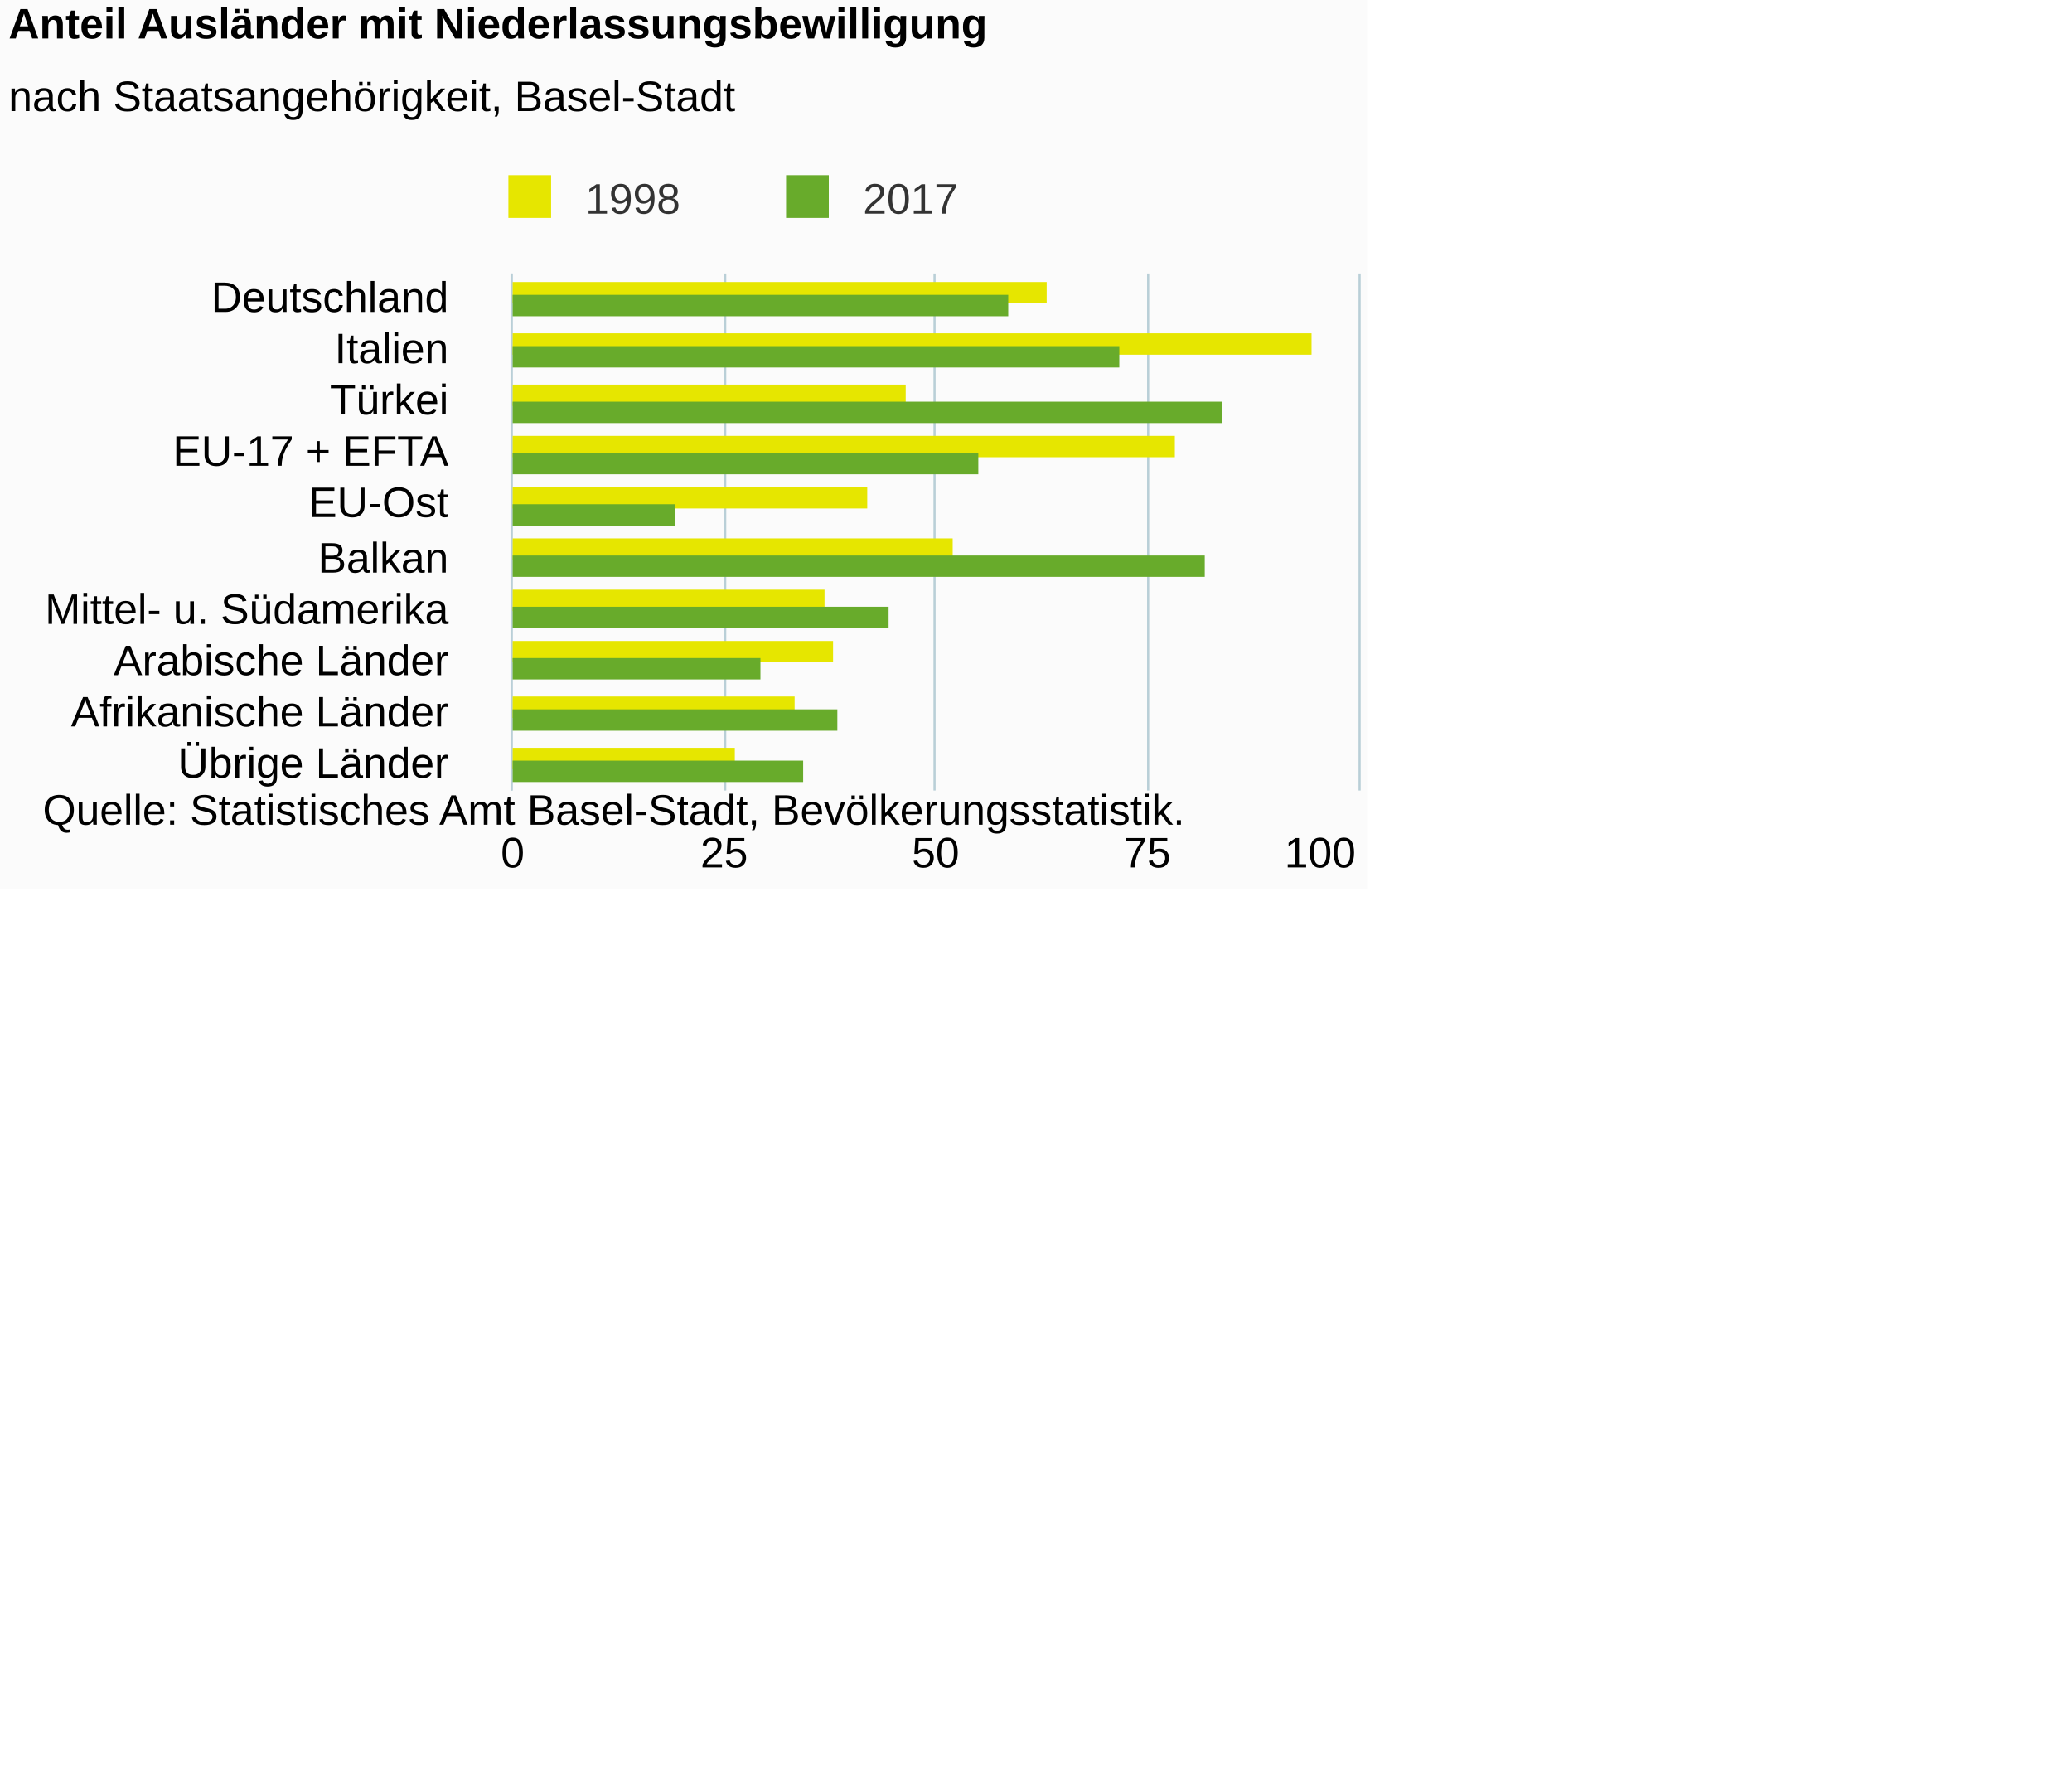
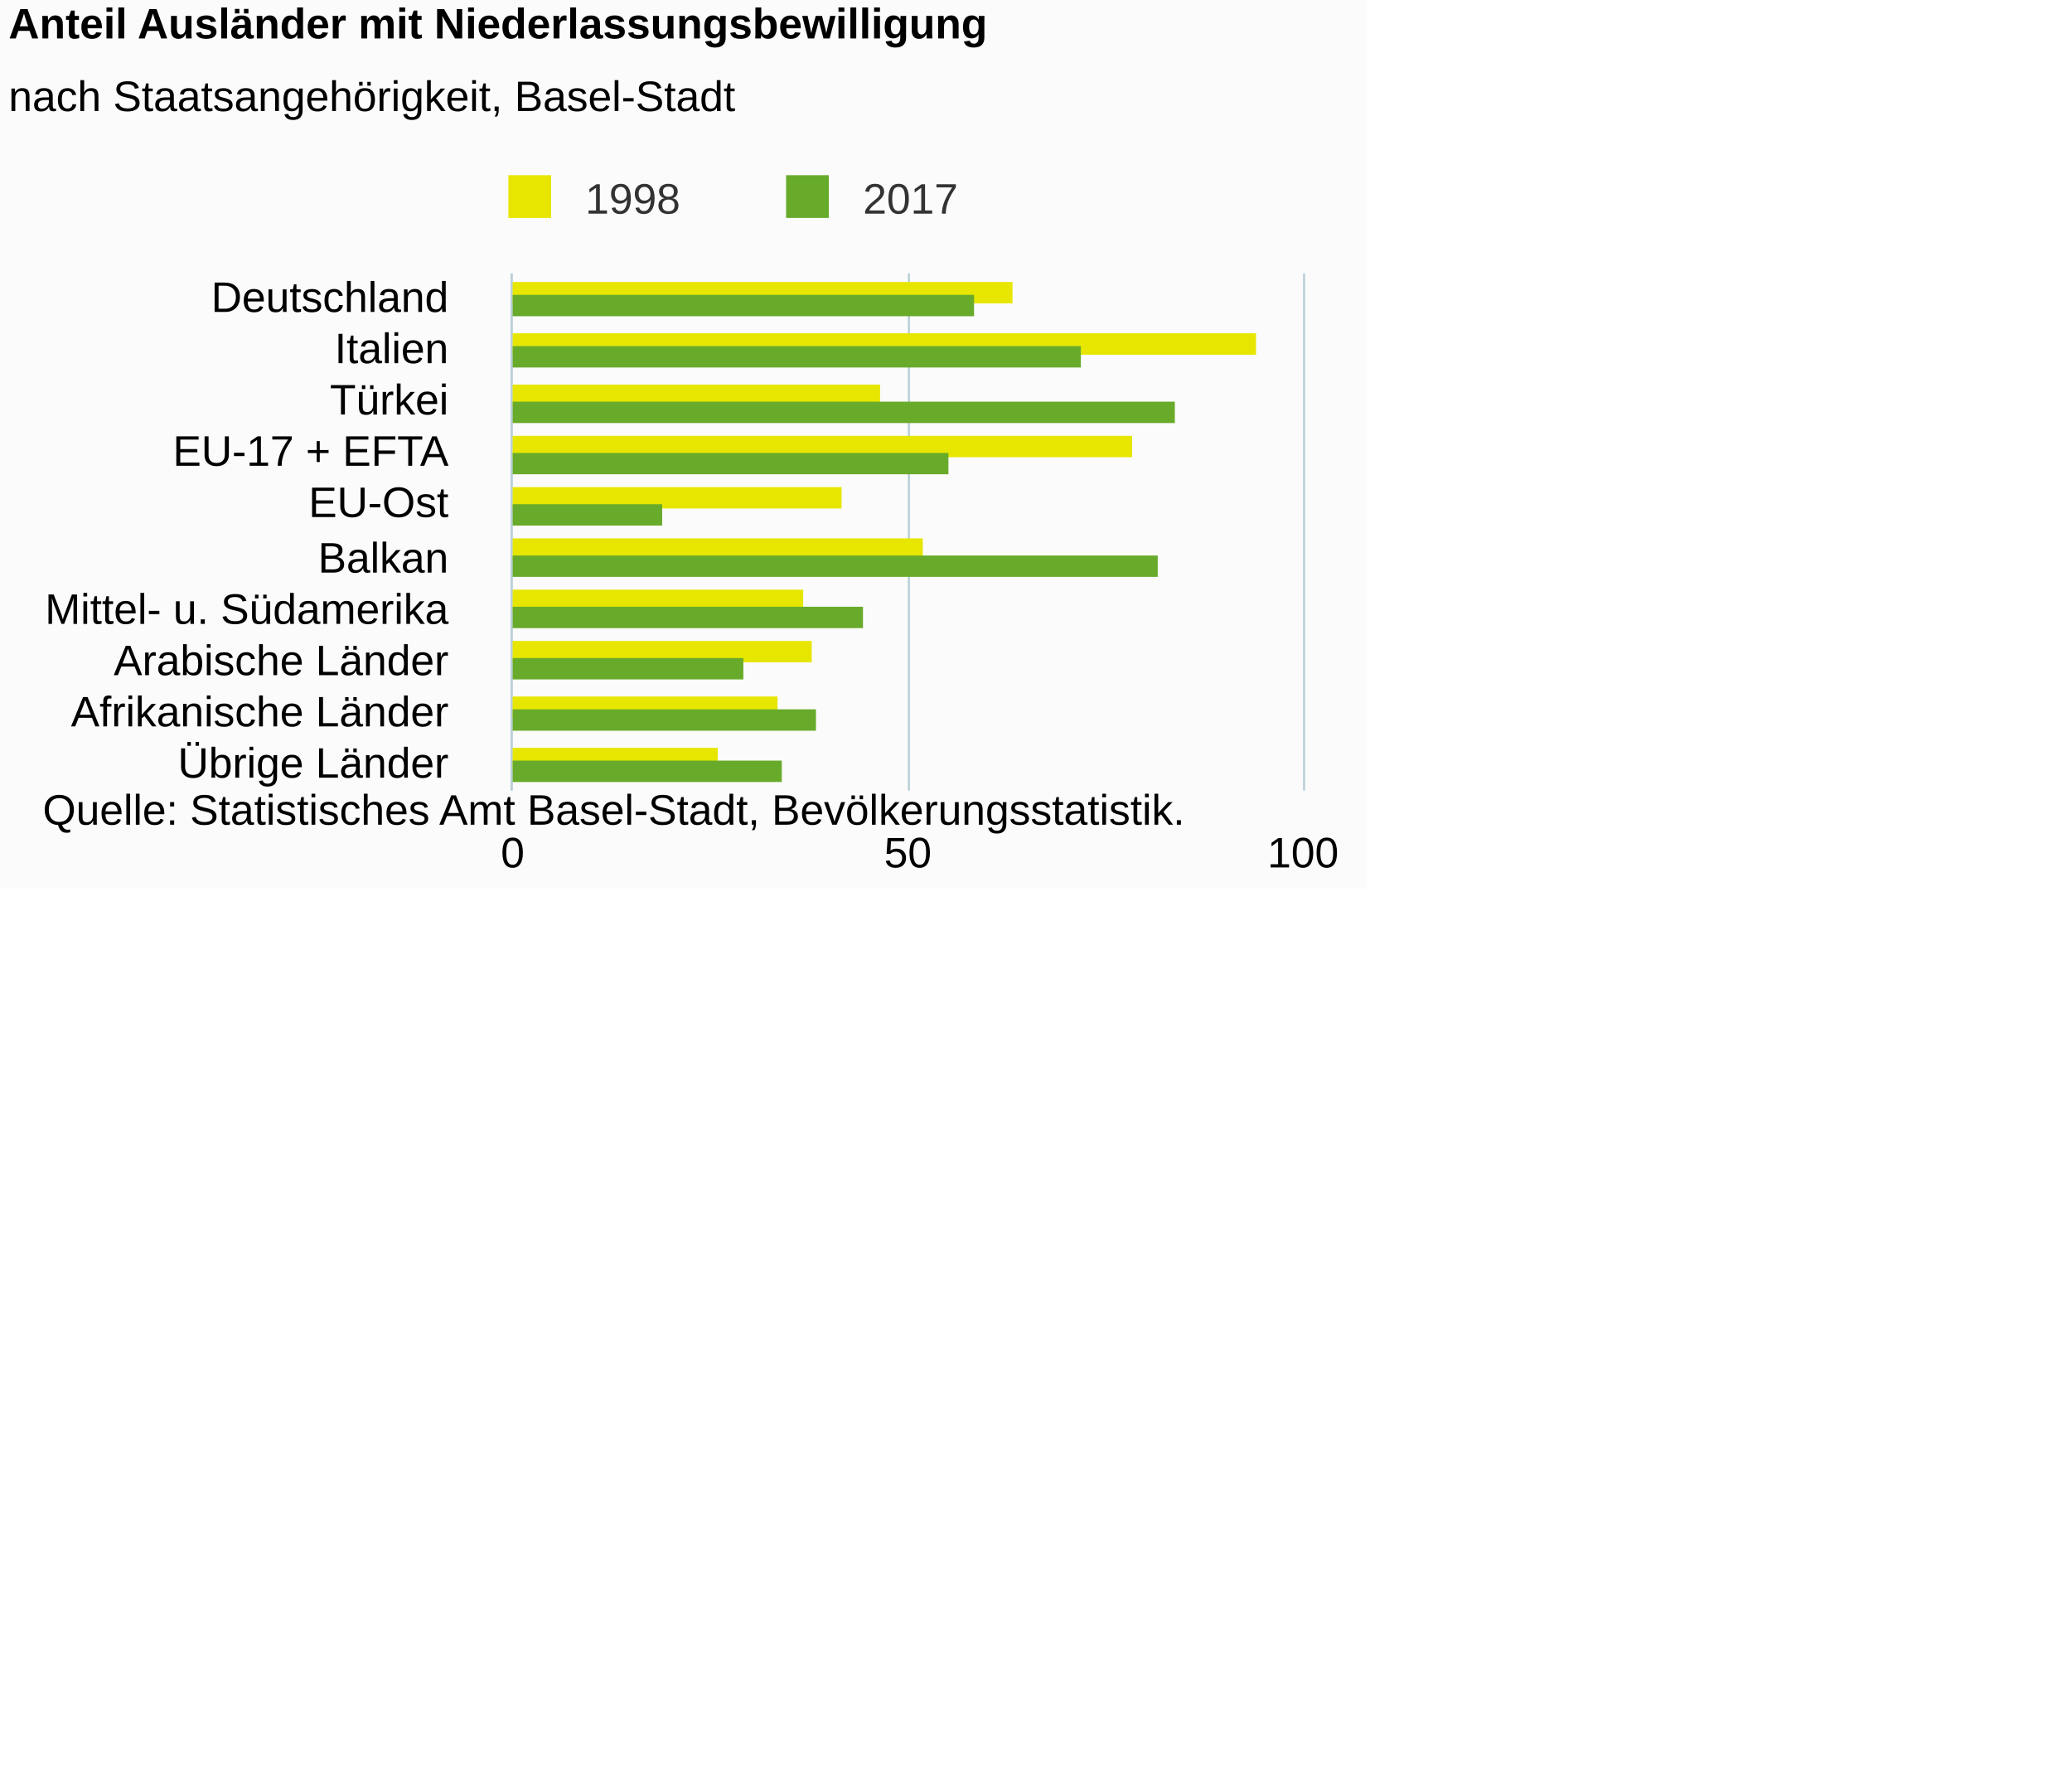
- <svg xmlns="http://www.w3.org/2000/svg" version="1.1" class="highcharts-root" style="font-family:Arial;font-size:12px;" viewBox="0 0 485 415">
+ <svg xmlns="http://www.w3.org/2000/svg" version="1.1" class="highcharts-root" style="font-family:Arial;font-size:10px;color:#000000;fill:#000000;" viewBox="0 0 485 415">
  <defs>
-     <clipPath id="highcharts-0ic3brf-6">
-       <rect x="0" y="0" width="121" height="198" fill="none" />
+     <clipPath id="highcharts-tnycnz6-6">
+       <rect x="0" y="0" width="121" height="185" fill="none" />
    </clipPath>
-     <clipPath id="highcharts-0ic3brf-7">
-       <rect x="0" y="0" width="121" height="198" fill="none" />
+     <clipPath id="highcharts-tnycnz6-7">
+       <rect x="0" y="0" width="121" height="185" fill="none" />
    </clipPath>
  </defs>
  <rect fill="#fbfbfb" class="highcharts-background" x="0" y="0" width="320" height="208" rx="0" ry="0" />
-   <rect fill="none" class="highcharts-plot-background" x="120" y="64" width="198" height="121" />
+   <rect fill="none" class="highcharts-plot-background" x="120" y="64" width="185" height="121" />
  <g class="highcharts-pane-group" data-z-index="0" />
  <g class="highcharts-grid highcharts-xaxis-grid " data-z-index="1">
-     <path fill="none" data-z-index="1" class="highcharts-grid-line" d="M 120 76.5 L 318 76.5" opacity="1" />
-     <path fill="none" data-z-index="1" class="highcharts-grid-line" d="M 120 88.5 L 318 88.5" opacity="1" />
-     <path fill="none" data-z-index="1" class="highcharts-grid-line" d="M 120 100.5 L 318 100.5" opacity="1" />
-     <path fill="none" data-z-index="1" class="highcharts-grid-line" d="M 120 112.5 L 318 112.5" opacity="1" />
-     <path fill="none" data-z-index="1" class="highcharts-grid-line" d="M 120 124.5 L 318 124.5" opacity="1" />
-     <path fill="none" data-z-index="1" class="highcharts-grid-line" d="M 120 137.5 L 318 137.5" opacity="1" />
-     <path fill="none" data-z-index="1" class="highcharts-grid-line" d="M 120 149.5 L 318 149.5" opacity="1" />
-     <path fill="none" data-z-index="1" class="highcharts-grid-line" d="M 120 161.5 L 318 161.5" opacity="1" />
-     <path fill="none" data-z-index="1" class="highcharts-grid-line" d="M 120 173.5 L 318 173.5" opacity="1" />
-     <path fill="none" data-z-index="1" class="highcharts-grid-line" d="M 120 185.5 L 318 185.5" opacity="1" />
-     <path fill="none" data-z-index="1" class="highcharts-grid-line" d="M 120 64.5 L 318 64.5" opacity="1" />
+     <path fill="none" data-z-index="1" class="highcharts-grid-line" d="M 120 76.5 L 305 76.5" opacity="1" />
+     <path fill="none" data-z-index="1" class="highcharts-grid-line" d="M 120 88.5 L 305 88.5" opacity="1" />
+     <path fill="none" data-z-index="1" class="highcharts-grid-line" d="M 120 100.5 L 305 100.5" opacity="1" />
+     <path fill="none" data-z-index="1" class="highcharts-grid-line" d="M 120 112.5 L 305 112.5" opacity="1" />
+     <path fill="none" data-z-index="1" class="highcharts-grid-line" d="M 120 124.5 L 305 124.5" opacity="1" />
+     <path fill="none" data-z-index="1" class="highcharts-grid-line" d="M 120 137.5 L 305 137.5" opacity="1" />
+     <path fill="none" data-z-index="1" class="highcharts-grid-line" d="M 120 149.5 L 305 149.5" opacity="1" />
+     <path fill="none" data-z-index="1" class="highcharts-grid-line" d="M 120 161.5 L 305 161.5" opacity="1" />
+     <path fill="none" data-z-index="1" class="highcharts-grid-line" d="M 120 173.5 L 305 173.5" opacity="1" />
+     <path fill="none" data-z-index="1" class="highcharts-grid-line" d="M 120 185.5 L 305 185.5" opacity="1" />
+     <path fill="none" data-z-index="1" class="highcharts-grid-line" d="M 120 64.5 L 305 64.5" opacity="1" />
  </g>
  <g class="highcharts-grid highcharts-yaxis-grid " data-z-index="1">
    <path fill="none" stroke="#B9CFD7" stroke-width="0.5" data-z-index="1" class="highcharts-grid-line" d="M 119.75 64 L 119.75 185" opacity="1" />
-     <path fill="none" stroke="#B9CFD7" stroke-width="0.5" data-z-index="1" class="highcharts-grid-line" d="M 169.75 64 L 169.75 185" opacity="1" />
-     <path fill="none" stroke="#B9CFD7" stroke-width="0.5" data-z-index="1" class="highcharts-grid-line" d="M 218.75 64 L 218.75 185" opacity="1" />
-     <path fill="none" stroke="#B9CFD7" stroke-width="0.5" data-z-index="1" class="highcharts-grid-line" d="M 268.75 64 L 268.75 185" opacity="1" />
-     <path fill="none" stroke="#B9CFD7" stroke-width="0.5" data-z-index="1" class="highcharts-grid-line" d="M 318.25 64 L 318.25 185" opacity="1" />
+     <path fill="none" stroke="#B9CFD7" stroke-width="0.5" data-z-index="1" class="highcharts-grid-line" d="M 212.75 64 L 212.75 185" opacity="1" />
+     <path fill="none" stroke="#B9CFD7" stroke-width="0.5" data-z-index="1" class="highcharts-grid-line" d="M 305.25 64 L 305.25 185" opacity="1" />
  </g>
-   <rect fill="none" class="highcharts-plot-border" data-z-index="1" x="120" y="64" width="198" height="121" />
+   <rect fill="none" class="highcharts-plot-border" data-z-index="1" x="120" y="64" width="185" height="121" />
  <g class="highcharts-axis highcharts-xaxis " data-z-index="2">
    <path fill="none" class="highcharts-axis-line" stroke="#B9CFD7" stroke-width="0.5" data-z-index="7" d="M 119.75 64 L 119.75 185" />
  </g>
  <g class="highcharts-axis highcharts-yaxis " data-z-index="2">
-     <path fill="none" class="highcharts-axis-line" data-z-index="7" d="M 120 185 L 318 185" />
+     <path fill="none" class="highcharts-axis-line" data-z-index="7" d="M 120 185 L 305 185" />
  </g>
  <g class="highcharts-series-group" data-z-index="3">
-     <g data-z-index="0.1" class="highcharts-series highcharts-series-0 highcharts-column-series " transform="translate(318,185) rotate(90) scale(-1,1) scale(1 1)" clip-path="url(#highcharts-0ic3brf-7)">
-       <rect x="114" y="73" width="5" height="126" fill="#E6E600" class="highcharts-point" />
-       <rect x="102" y="11" width="5" height="188" fill="#E6E600" class="highcharts-point" />
-       <rect x="90" y="106" width="5" height="93" fill="#E6E600" class="highcharts-point" />
-       <rect x="78" y="43" width="5" height="156" fill="#E6E600" class="highcharts-point" />
-       <rect x="66" y="115" width="5" height="84" fill="#E6E600" class="highcharts-point" />
-       <rect x="54" y="95" width="5" height="104" fill="#E6E600" class="highcharts-point" />
-       <rect x="42" y="125" width="5" height="74" fill="#E6E600" class="highcharts-point" />
-       <rect x="30" y="123" width="5" height="76" fill="#E6E600" class="highcharts-point" />
-       <rect x="17" y="132" width="5" height="67" fill="#E6E600" class="highcharts-point" />
-       <rect x="5" y="146" width="5" height="53" fill="#E6E600" class="highcharts-point" />
+     <g data-z-index="0.1" class="highcharts-series highcharts-series-0 highcharts-column-series " transform="translate(305,185) rotate(90) scale(-1,1) scale(1 1)" clip-path="url(#highcharts-tnycnz6-7)" width="185" height="121">
+       <rect x="114" y="68" width="5" height="118" fill="#E6E600" class="highcharts-point" />
+       <rect x="102" y="11" width="5" height="175" fill="#E6E600" class="highcharts-point" />
+       <rect x="90" y="99" width="5" height="87" fill="#E6E600" class="highcharts-point" />
+       <rect x="78" y="40" width="5" height="146" fill="#E6E600" class="highcharts-point" />
+       <rect x="66" y="108" width="5" height="78" fill="#E6E600" class="highcharts-point" />
+       <rect x="54" y="89" width="5" height="97" fill="#E6E600" class="highcharts-point" />
+       <rect x="42" y="117" width="5" height="69" fill="#E6E600" class="highcharts-point" />
+       <rect x="30" y="115" width="5" height="71" fill="#E6E600" class="highcharts-point" />
+       <rect x="17" y="123" width="5" height="63" fill="#E6E600" class="highcharts-point" />
+       <rect x="5" y="137" width="5" height="49" fill="#E6E600" class="highcharts-point" />
    </g>
-     <g data-z-index="0.1" class="highcharts-markers highcharts-series-0 highcharts-column-series " transform="translate(318,185) rotate(90) scale(-1,1) scale(1 1)" clip-path="none" />
-     <g data-z-index="0.1" class="highcharts-series highcharts-series-1 highcharts-column-series " transform="translate(318,185) rotate(90) scale(-1,1) scale(1 1)" clip-path="url(#highcharts-0ic3brf-7)">
-       <rect x="111" y="82" width="5" height="117" fill="#68AB2B" class="highcharts-point" />
-       <rect x="99" y="56" width="5" height="143" fill="#68AB2B" class="highcharts-point" />
-       <rect x="86" y="32" width="5" height="167" fill="#68AB2B" class="highcharts-point" />
-       <rect x="74" y="89" width="5" height="110" fill="#68AB2B" class="highcharts-point" />
-       <rect x="62" y="160" width="5" height="39" fill="#68AB2B" class="highcharts-point" />
-       <rect x="50" y="36" width="5" height="163" fill="#68AB2B" class="highcharts-point" />
-       <rect x="38" y="110" width="5" height="89" fill="#68AB2B" class="highcharts-point" />
-       <rect x="26" y="140" width="5" height="59" fill="#68AB2B" class="highcharts-point" />
-       <rect x="14" y="122" width="5" height="77" fill="#68AB2B" class="highcharts-point" />
-       <rect x="2" y="130" width="5" height="69" fill="#68AB2B" class="highcharts-point" />
+     <g data-z-index="0.1" class="highcharts-markers highcharts-series-0 highcharts-column-series " transform="translate(305,185) rotate(90) scale(-1,1) scale(1 1)" clip-path="none" />
+     <g data-z-index="0.1" class="highcharts-series highcharts-series-1 highcharts-column-series " transform="translate(305,185) rotate(90) scale(-1,1) scale(1 1)" clip-path="url(#highcharts-tnycnz6-7)" width="185" height="121">
+       <rect x="111" y="77" width="5" height="109" fill="#68AB2B" class="highcharts-point" />
+       <rect x="99" y="52" width="5" height="134" fill="#68AB2B" class="highcharts-point" />
+       <rect x="86" y="30" width="5" height="156" fill="#68AB2B" class="highcharts-point" />
+       <rect x="74" y="83" width="5" height="103" fill="#68AB2B" class="highcharts-point" />
+       <rect x="62" y="150" width="5" height="36" fill="#68AB2B" class="highcharts-point" />
+       <rect x="50" y="34" width="5" height="152" fill="#68AB2B" class="highcharts-point" />
+       <rect x="38" y="103" width="5" height="83" fill="#68AB2B" class="highcharts-point" />
+       <rect x="26" y="131" width="5" height="55" fill="#68AB2B" class="highcharts-point" />
+       <rect x="14" y="114" width="5" height="72" fill="#68AB2B" class="highcharts-point" />
+       <rect x="2" y="122" width="5" height="64" fill="#68AB2B" class="highcharts-point" />
    </g>
-     <g data-z-index="0.1" class="highcharts-markers highcharts-series-1 highcharts-column-series " transform="translate(318,185) rotate(90) scale(-1,1) scale(1 1)" clip-path="none" />
+     <g data-z-index="0.1" class="highcharts-markers highcharts-series-1 highcharts-column-series " transform="translate(305,185) rotate(90) scale(-1,1) scale(1 1)" clip-path="none" />
  </g>
  <text x="2" text-anchor="start" class="highcharts-title" data-z-index="4" style="color:#000000;font-size:10px;font-weight:bold;fill:#000000;" y="9">
    <tspan>Anteil Ausländer mit Niederlassungsbewilligung</tspan>
  </text>
  <text x="2" text-anchor="start" class="highcharts-subtitle" data-z-index="4" style="color:#000000;font-size:10px;font-weight:normal;font-family:Arial;fill:#000000;" y="26">
    <tspan>nach Staatsangehörigkeit, Basel-Stadt</tspan>
  </text>
  <g class="highcharts-legend" data-z-index="7" transform="translate(116,42)">
    <rect fill="none" class="highcharts-legend-box" rx="0" ry="0" x="0" y="0" width="110" height="10" visibility="visible" />
    <g data-z-index="1">
      <g>
        <g class="highcharts-legend-item highcharts-column-series highcharts-color-undefined highcharts-series-0" data-z-index="1" transform="translate(0,-5)">
          <text x="21" style="color:#333333;font-size:10px;font-weight:normal;cursor:pointer;fill:#333333;" text-anchor="start" data-z-index="2" y="13">
            <tspan>1998</tspan>
          </text>
          <rect x="3" y="4" width="10" height="10" fill="#E6E600" class="highcharts-point" data-z-index="3" />
        </g>
        <g class="highcharts-legend-item highcharts-column-series highcharts-color-undefined highcharts-series-1" data-z-index="1" transform="translate(65,-5)">
          <text x="21" y="13" style="color:#333333;font-size:10px;font-weight:normal;cursor:pointer;fill:#333333;" text-anchor="start" data-z-index="2">
            <tspan>2017</tspan>
          </text>
          <rect x="3" y="4" width="10" height="10" fill="#68AB2B" class="highcharts-point" data-z-index="3" />
        </g>
      </g>
    </g>
  </g>
  <g class="highcharts-axis-labels highcharts-xaxis-labels " data-z-index="7">
    <text x="105" style="color:#000000;cursor:default;font-size:10px;fill:#000000;" text-anchor="end" transform="translate(0,0)" y="73" opacity="1">Deutschland</text>
    <text x="105" style="color:#000000;cursor:default;font-size:10px;fill:#000000;" text-anchor="end" transform="translate(0,0)" y="85" opacity="1">Italien</text>
    <text x="105" style="color:#000000;cursor:default;font-size:10px;fill:#000000;" text-anchor="end" transform="translate(0,0)" y="97" opacity="1">Türkei</text>
    <text x="105" style="color:#000000;cursor:default;font-size:10px;fill:#000000;" text-anchor="end" transform="translate(0,0)" y="109" opacity="1">
      <tspan>EU-17 + EFTA</tspan>
    </text>
    <text x="105" style="color:#000000;cursor:default;font-size:10px;fill:#000000;" text-anchor="end" transform="translate(0,0)" y="121" opacity="1">EU-Ost</text>
    <text x="105" style="color:#000000;cursor:default;font-size:10px;fill:#000000;" text-anchor="end" transform="translate(0,0)" y="134" opacity="1">Balkan</text>
    <text x="105" style="color:#000000;cursor:default;font-size:10px;fill:#000000;" text-anchor="end" transform="translate(0,0)" y="146" opacity="1">
      <tspan>Mittel- u. Südamerika</tspan>
    </text>
    <text x="105" style="color:#000000;cursor:default;font-size:10px;fill:#000000;" text-anchor="end" transform="translate(0,0)" y="158" opacity="1">
      <tspan>Arabische Länder</tspan>
    </text>
    <text x="105" style="color:#000000;cursor:default;font-size:10px;fill:#000000;" text-anchor="end" transform="translate(0,0)" y="170" opacity="1">
      <tspan>Afrikanische Länder</tspan>
    </text>
    <text x="105" style="color:#000000;cursor:default;font-size:10px;fill:#000000;" text-anchor="end" transform="translate(0,0)" y="182" opacity="1">
      <tspan>Übrige Länder</tspan>
    </text>
  </g>
  <g class="highcharts-axis-labels highcharts-yaxis-labels " data-z-index="7">
    <text x="120" style="color:#000000;cursor:default;font-size:10px;fill:#000000;" text-anchor="middle" transform="translate(0,0)" y="203" opacity="1">0</text>
-     <text x="169.5" style="color:#000000;cursor:default;font-size:10px;fill:#000000;" text-anchor="middle" transform="translate(0,0)" y="203" opacity="1">25</text>
-     <text x="219" style="color:#000000;cursor:default;font-size:10px;fill:#000000;" text-anchor="middle" transform="translate(0,0)" y="203" opacity="1">50</text>
-     <text x="268.5" style="color:#000000;cursor:default;font-size:10px;fill:#000000;" text-anchor="middle" transform="translate(0,0)" y="203" opacity="1">75</text>
-     <text x="309" style="color:#000000;cursor:default;font-size:10px;fill:#000000;" text-anchor="middle" transform="translate(0,0)" y="203" opacity="1">100</text>
+     <text x="212.5" style="color:#000000;cursor:default;font-size:10px;fill:#000000;" text-anchor="middle" transform="translate(0,0)" y="203" opacity="1">50</text>
+     <text x="305" style="color:#000000;cursor:default;font-size:10px;fill:#000000;" text-anchor="middle" transform="translate(0,0)" y="203" opacity="1">100</text>
  </g>
  <text x="10" class="highcharts-credits" text-anchor="start" data-z-index="8" style="cursor:default;color:#000000;font-size:10;fill:#000000;" y="193">
    <tspan>Quelle: Statistisches Amt Basel-Stadt, Bevölkerungsstatistik.</tspan>
  </text>
</svg>
